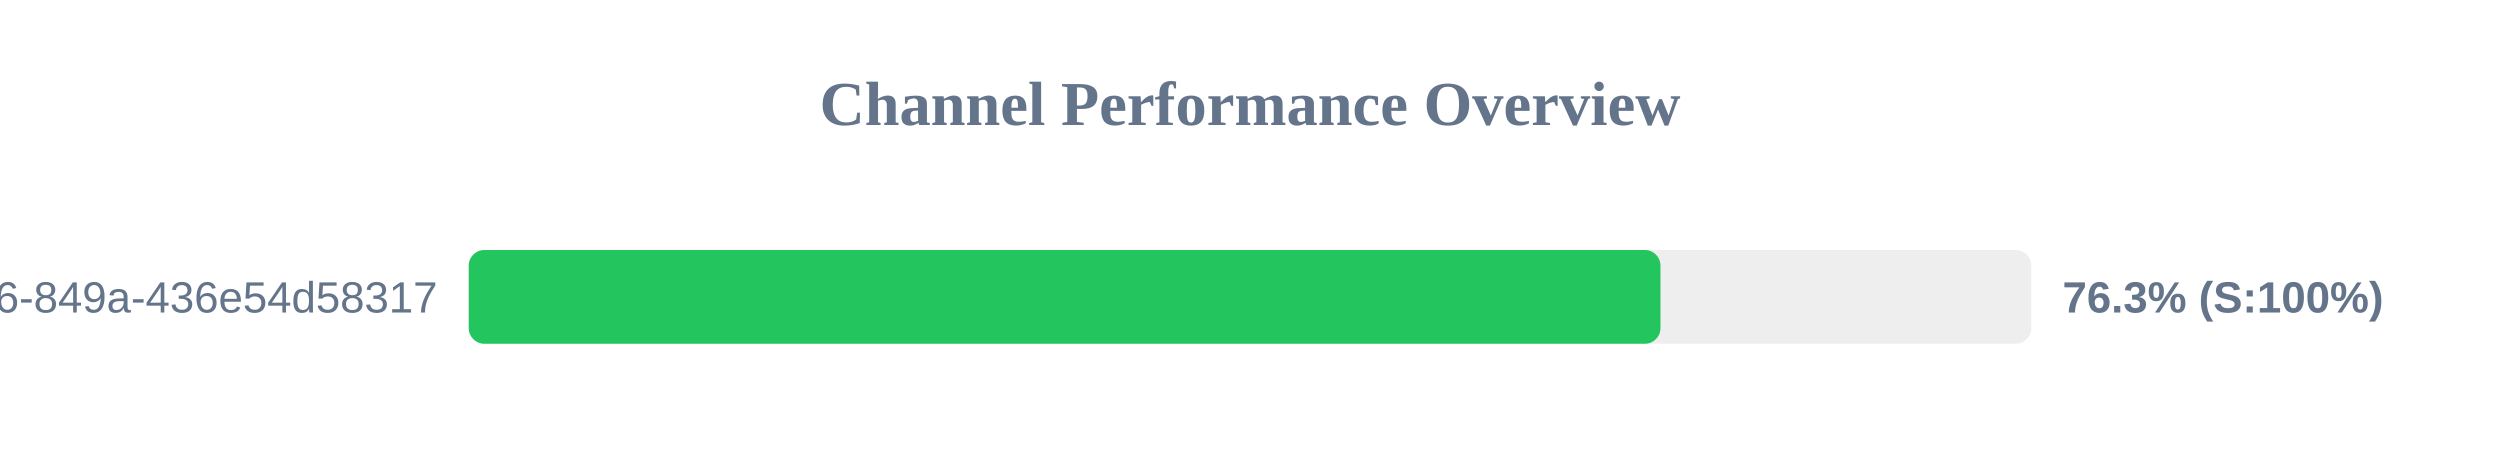
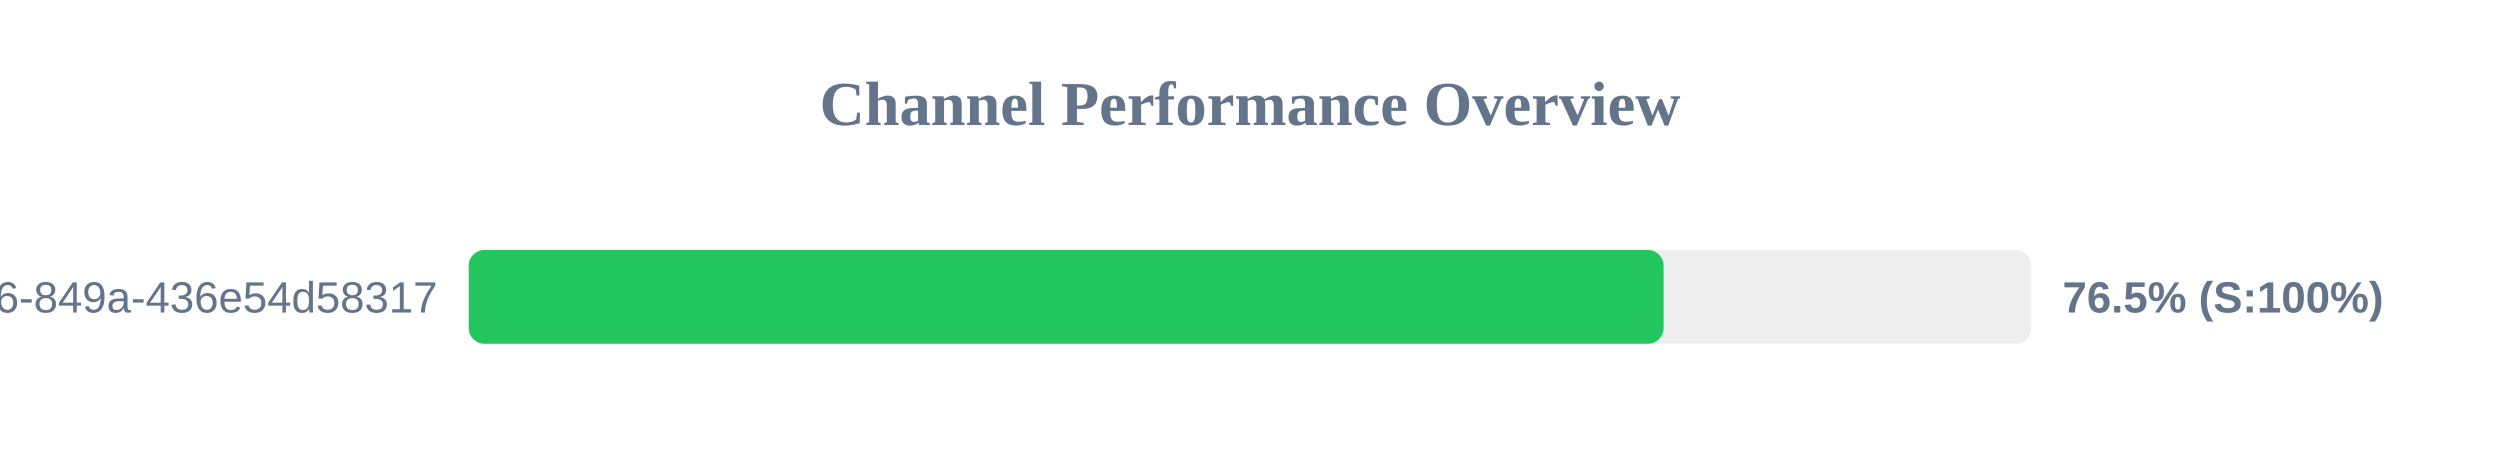
<svg xmlns="http://www.w3.org/2000/svg" width="800" height="150" version="1.1">
  <style>
        .row { font: 14px Arial; fill: #64748b; }
        .score { font: bold 14px Arial; fill: #64748b; }
    </style>
  <text x="400" y="40" text-anchor="middle" font-size="20px" font-weight="bold" fill="#64748b">Channel Performance Overview</text>
  <rect x="150" y="80" width="500" height="30" fill="#eee" rx="5" />
-   <rect x="150" y="80" width="381.35" height="30" fill="#22c55e" rx="5" />
+   <rect x="150" y="80" width="382.35" height="30" fill="#22c55e" rx="5" />
  <text x="140" y="100" text-anchor="end" class="row">?uuid=29fbd51f-03c8-4d76-849a-436e54d58317</text>
-   <text x="660" y="100" text-anchor="start" class="score">76.3% (S:100%)</text>
+   <text x="660" y="100" text-anchor="start" class="score">76.5% (S:100%)</text>
</svg>
